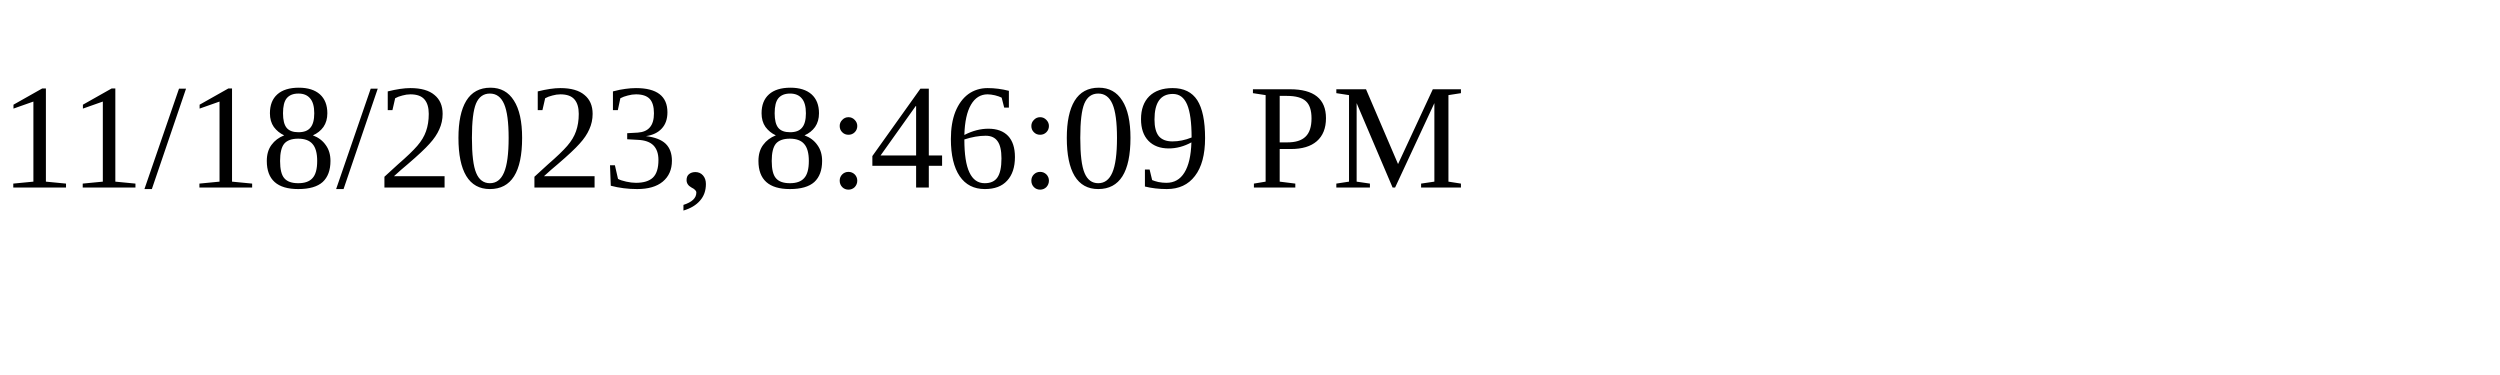
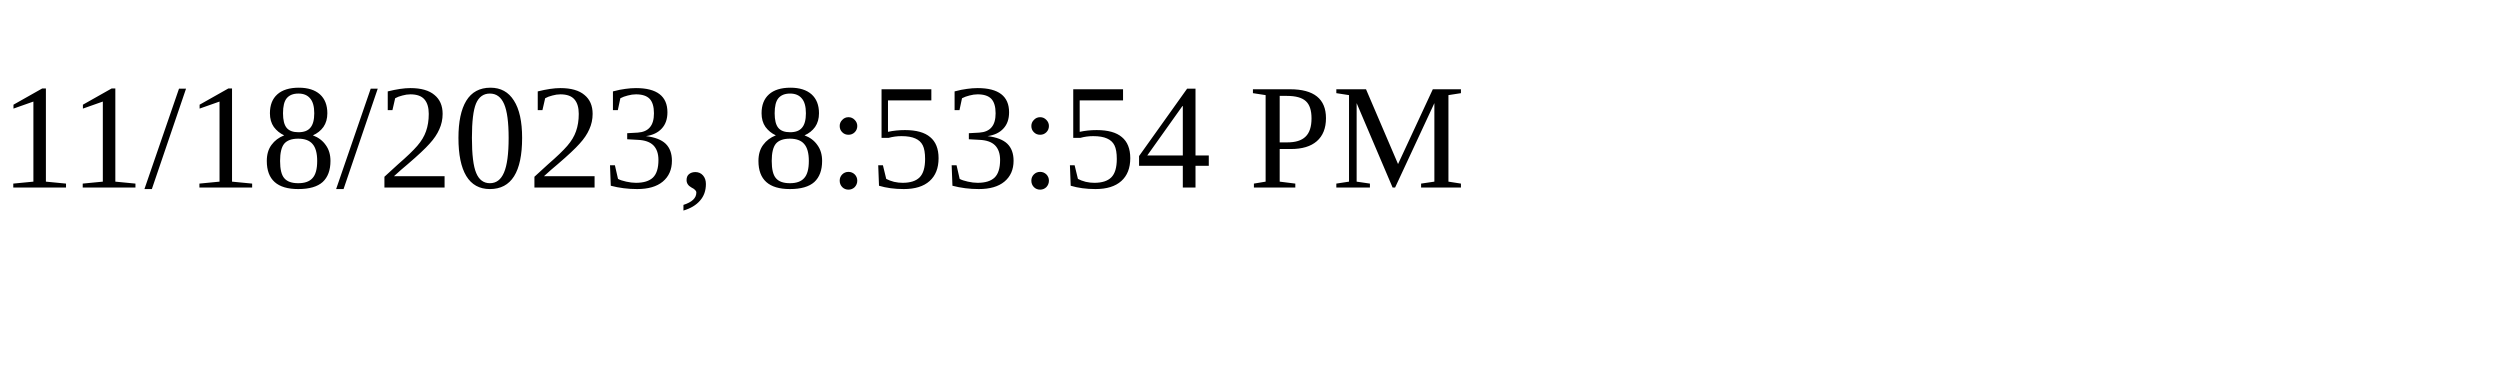
<svg xmlns="http://www.w3.org/2000/svg" height="30" width="200">
-   <text x="0" y="15">11/18/2023, 8:46:09 PM</text>
+   <text x="0" y="15">11/18/2023, 8:53:54 PM</text>
</svg>
